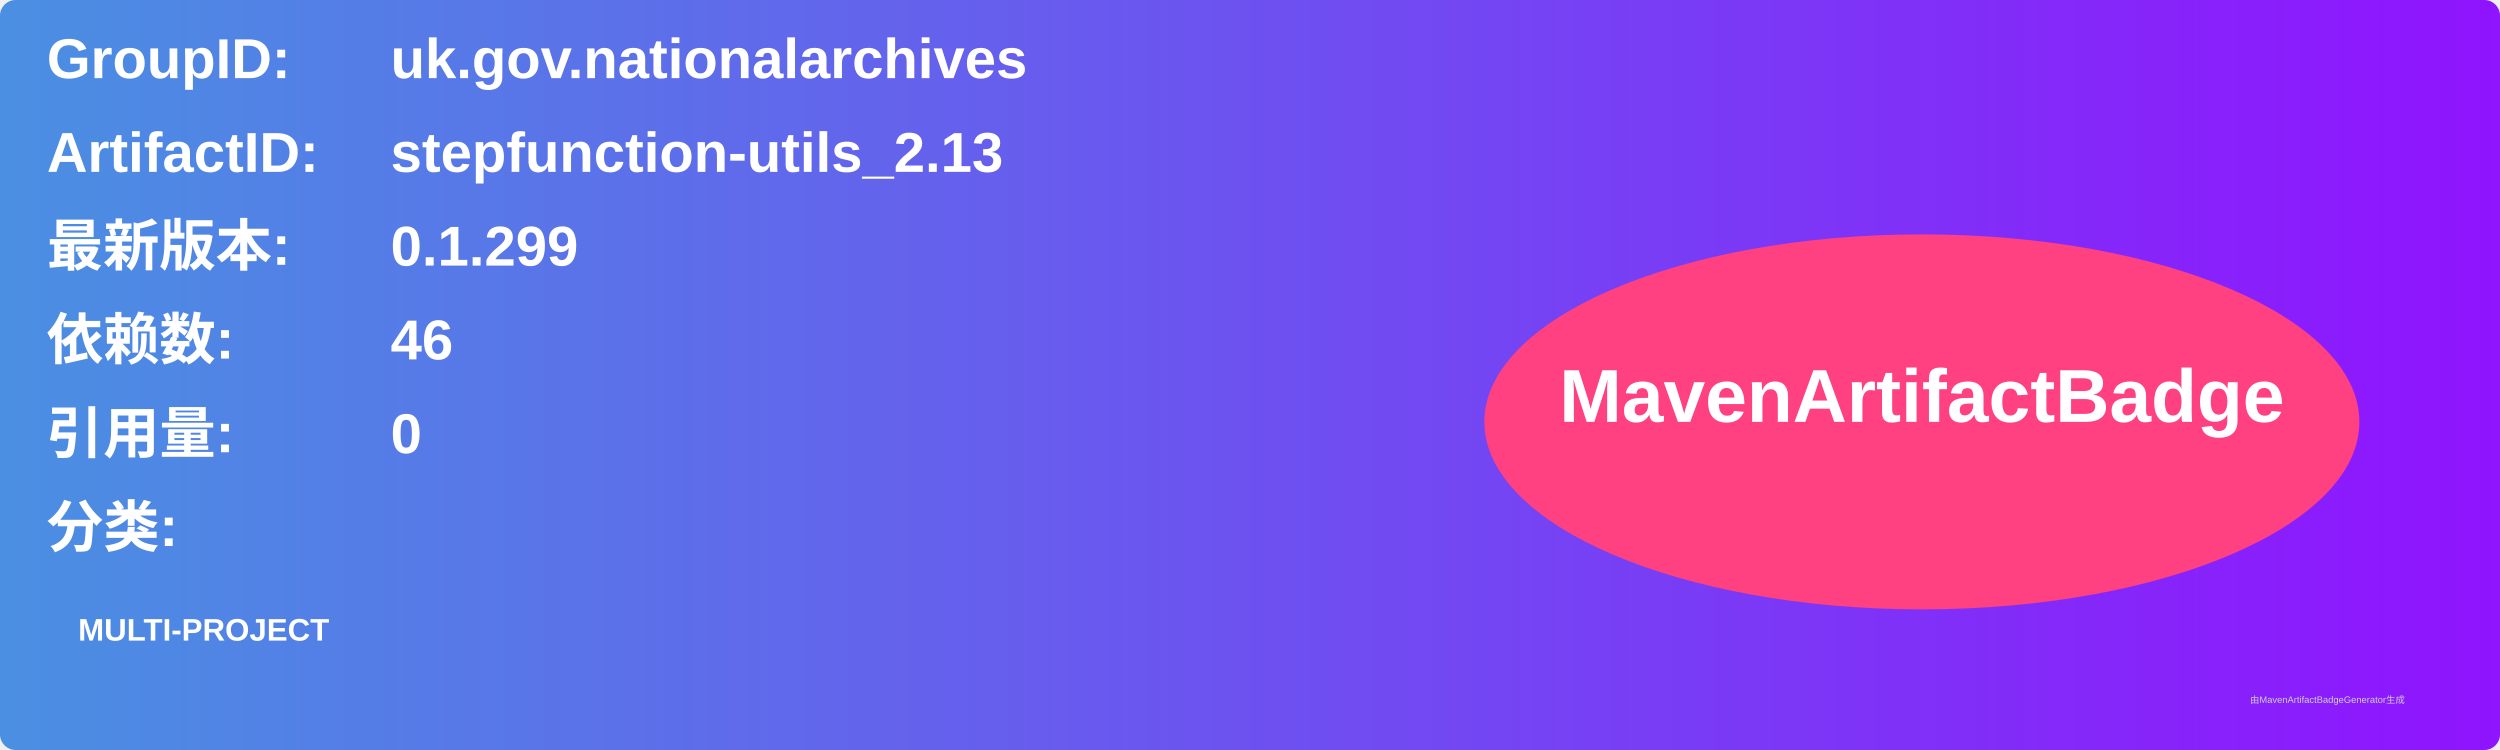
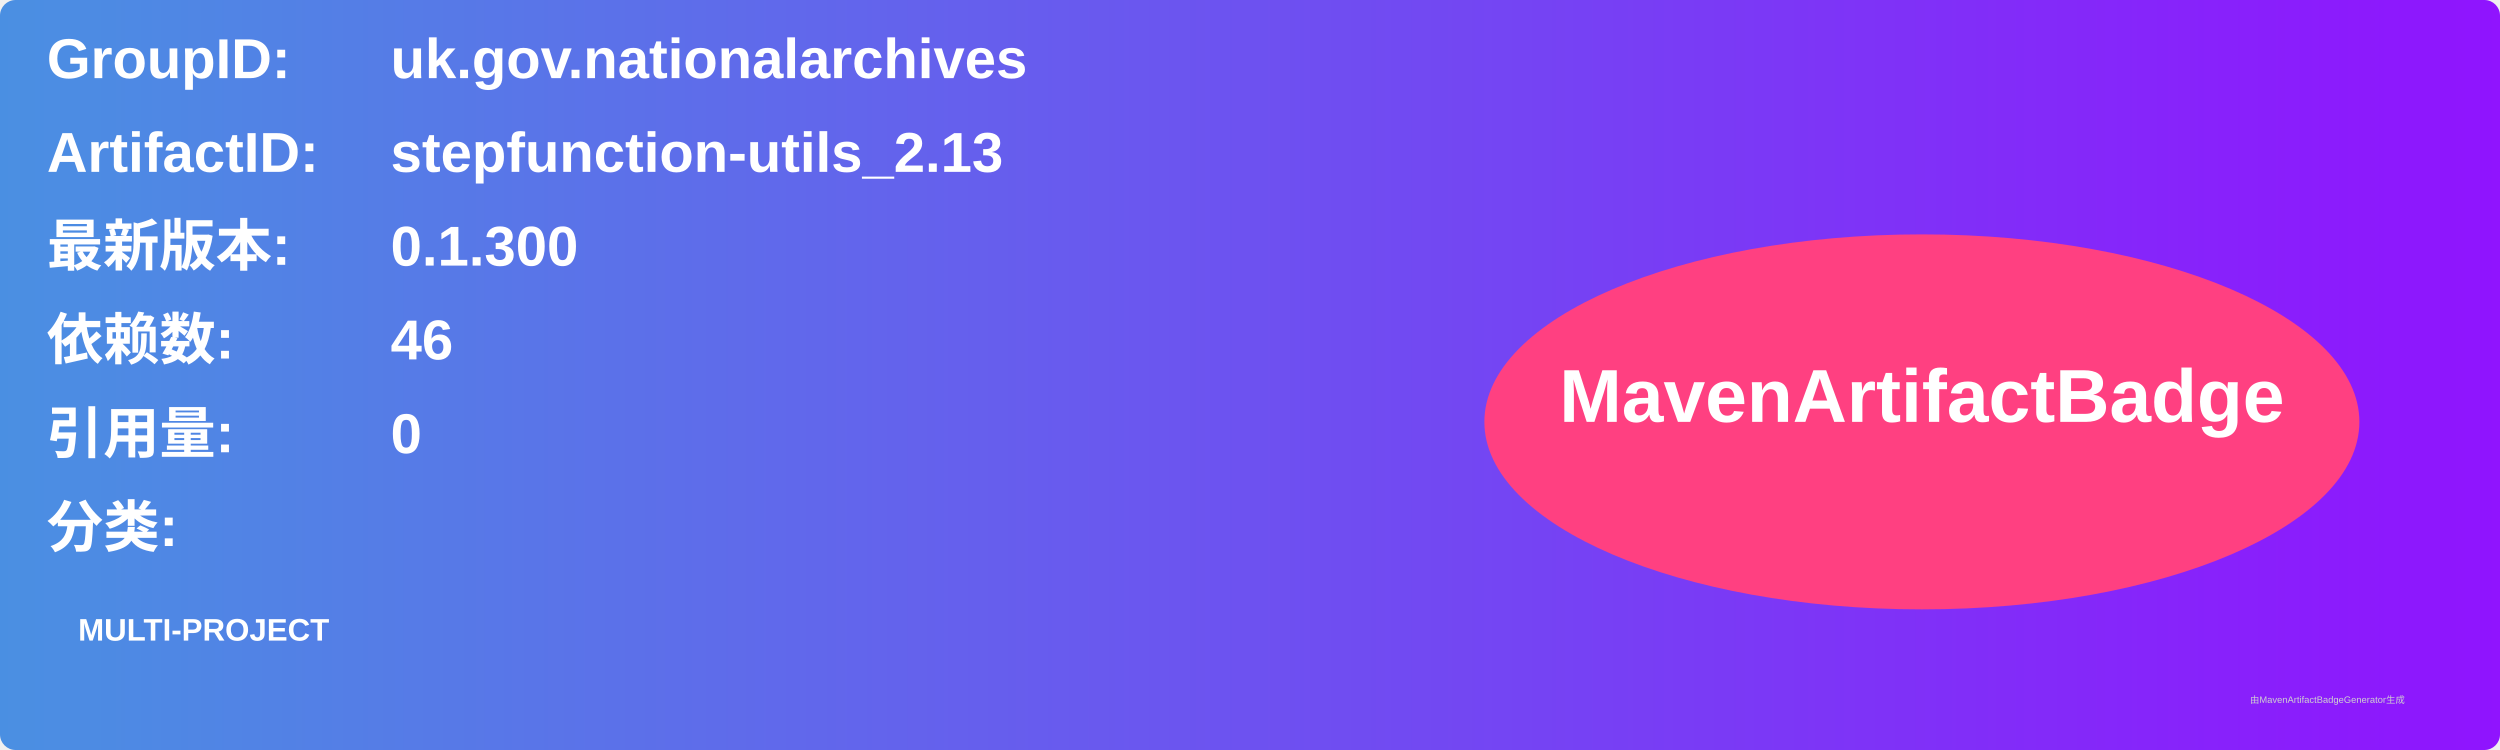
<svg xmlns="http://www.w3.org/2000/svg" width="800" height="240" viewBox="0 0 800 240">
  <linearGradient id="grad" x1="0%" y1="0%" x2="100%" y2="0%">
    <stop offset="0%" stop-color="#4a90e2" />
    <stop offset="100%" stop-color="#9013fe" />
  </linearGradient>
  <rect width="100%" height="100%" rx="5" ry="5" fill="url(#grad)" />
  <g transform="translate(15, 15)">
    <text x="0" y="10" font-family="Arial" font-size="18" fill="white" font-weight="bold" width="260">GroupID:</text>
    <text x="110" y="10" font-family="Arial" font-size="18" fill="white" font-weight="bold" width="460">uk.gov.nationalarchives</text>
    <text x="0" y="40" font-family="Arial" font-size="18" fill="white" font-weight="bold" width="260">ArtifactID:</text>
    <text x="110" y="40" font-family="Arial" font-size="18" fill="white" font-weight="bold" width="460">stepfunction-utils_2.13</text>
    <text x="0" y="70" font-family="Arial" font-size="18" fill="white" font-weight="bold">最新版本:</text>
    <text x="110" y="70" font-family="Arial" font-size="18" fill="white" font-weight="bold">
-       <tspan font-weight="bold">0.1.299</tspan>
+       <tspan font-weight="bold">0.1.300</tspan>
    </text>
    <text x="0" y="100" font-family="Arial" font-size="18" fill="white" font-weight="bold">依赖数: </text>
    <text x="110" y="100" font-family="Arial" font-size="18" fill="white">
      <tspan font-weight="bold">46</tspan>
    </text>
    <text x="0" y="130" font-family="Arial" font-size="18" fill="white" font-weight="bold">引用量: </text>
    <text x="110" y="130" font-family="Arial" font-size="18" fill="white">
      <tspan font-weight="bold">0</tspan>
    </text>
    <text x="0" y="160" font-family="Arial" font-size="18" fill="white" font-weight="bold">分类:</text>
    <text x="10" y="190" font-family="Arial" font-size="10" fill="white">
      <tspan font-weight="bold">MULTI-PROJECT</tspan>
    </text>
    <ellipse cx="600" cy="120" rx="140" ry="60" fill="#ff4081" />
    <text x="600" y="120" text-anchor="middle" font-family="Arial" font-size="24" fill="white" font-weight="bold">MavenArtifactBadge</text>
  </g>
  <text x="720" y="225" font-family="Arial" font-size="3" fill="#d0d0d0">由MavenArtifactBadgeGenerator生成</text>
</svg>
